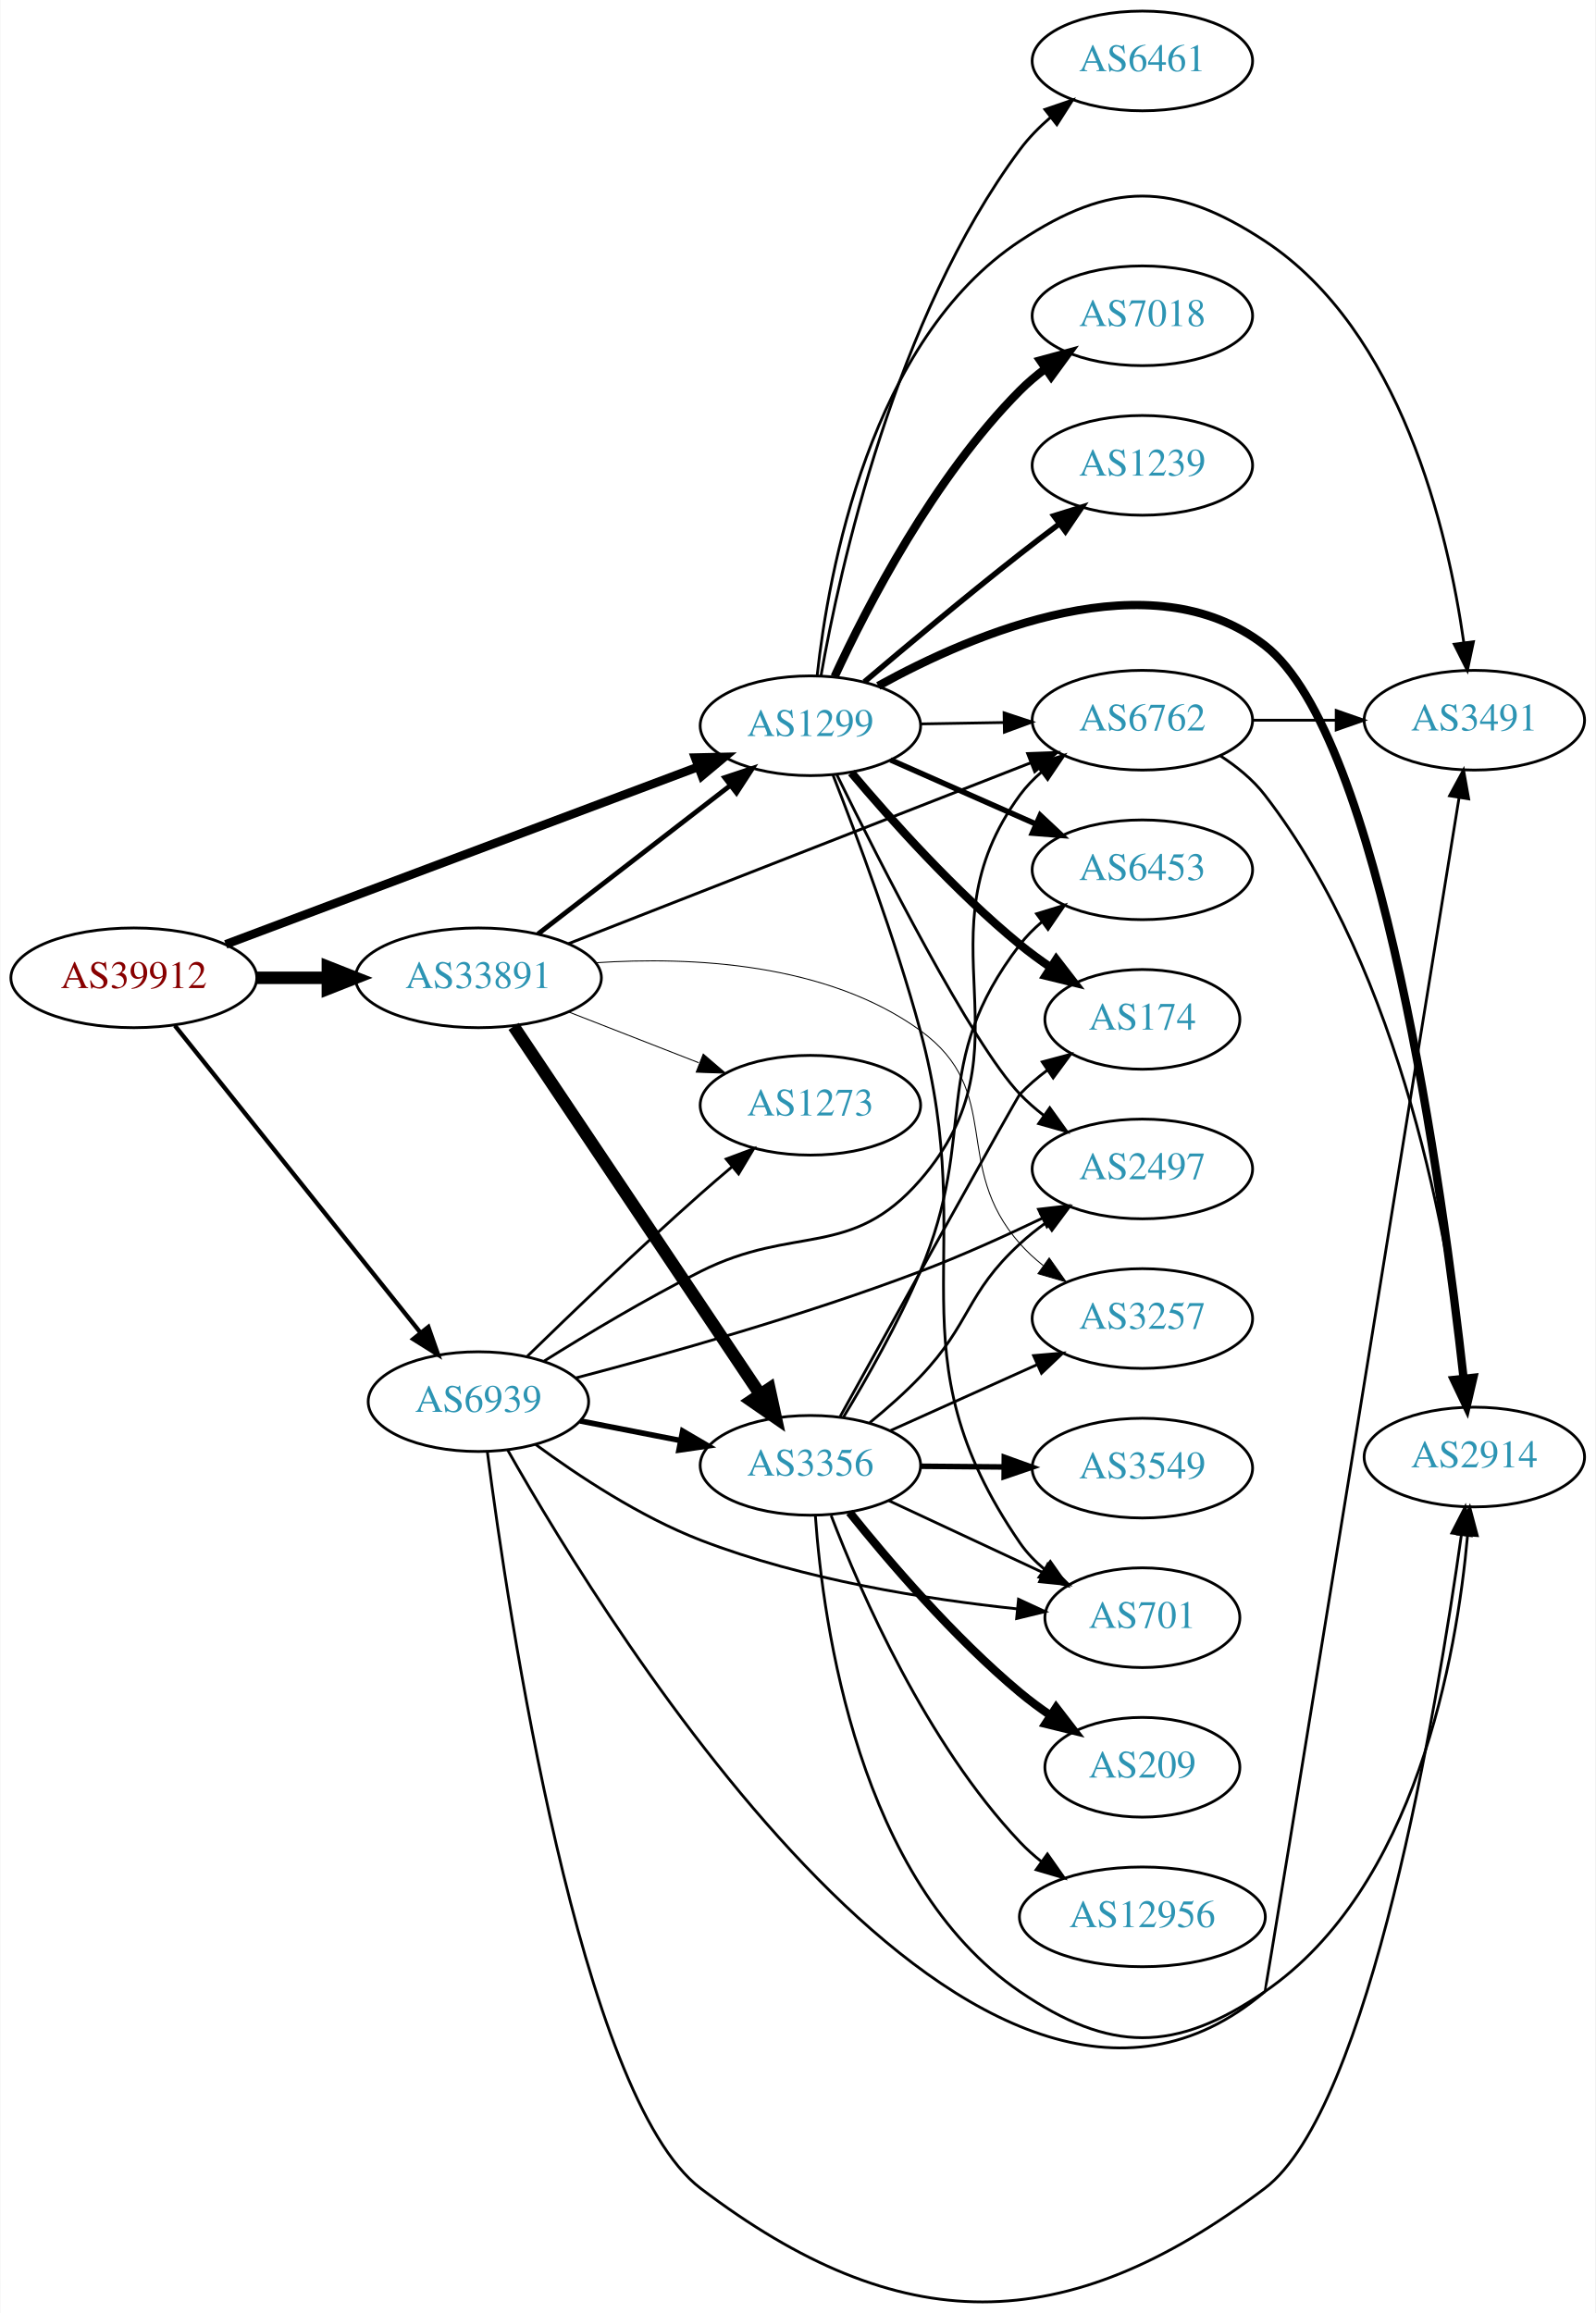
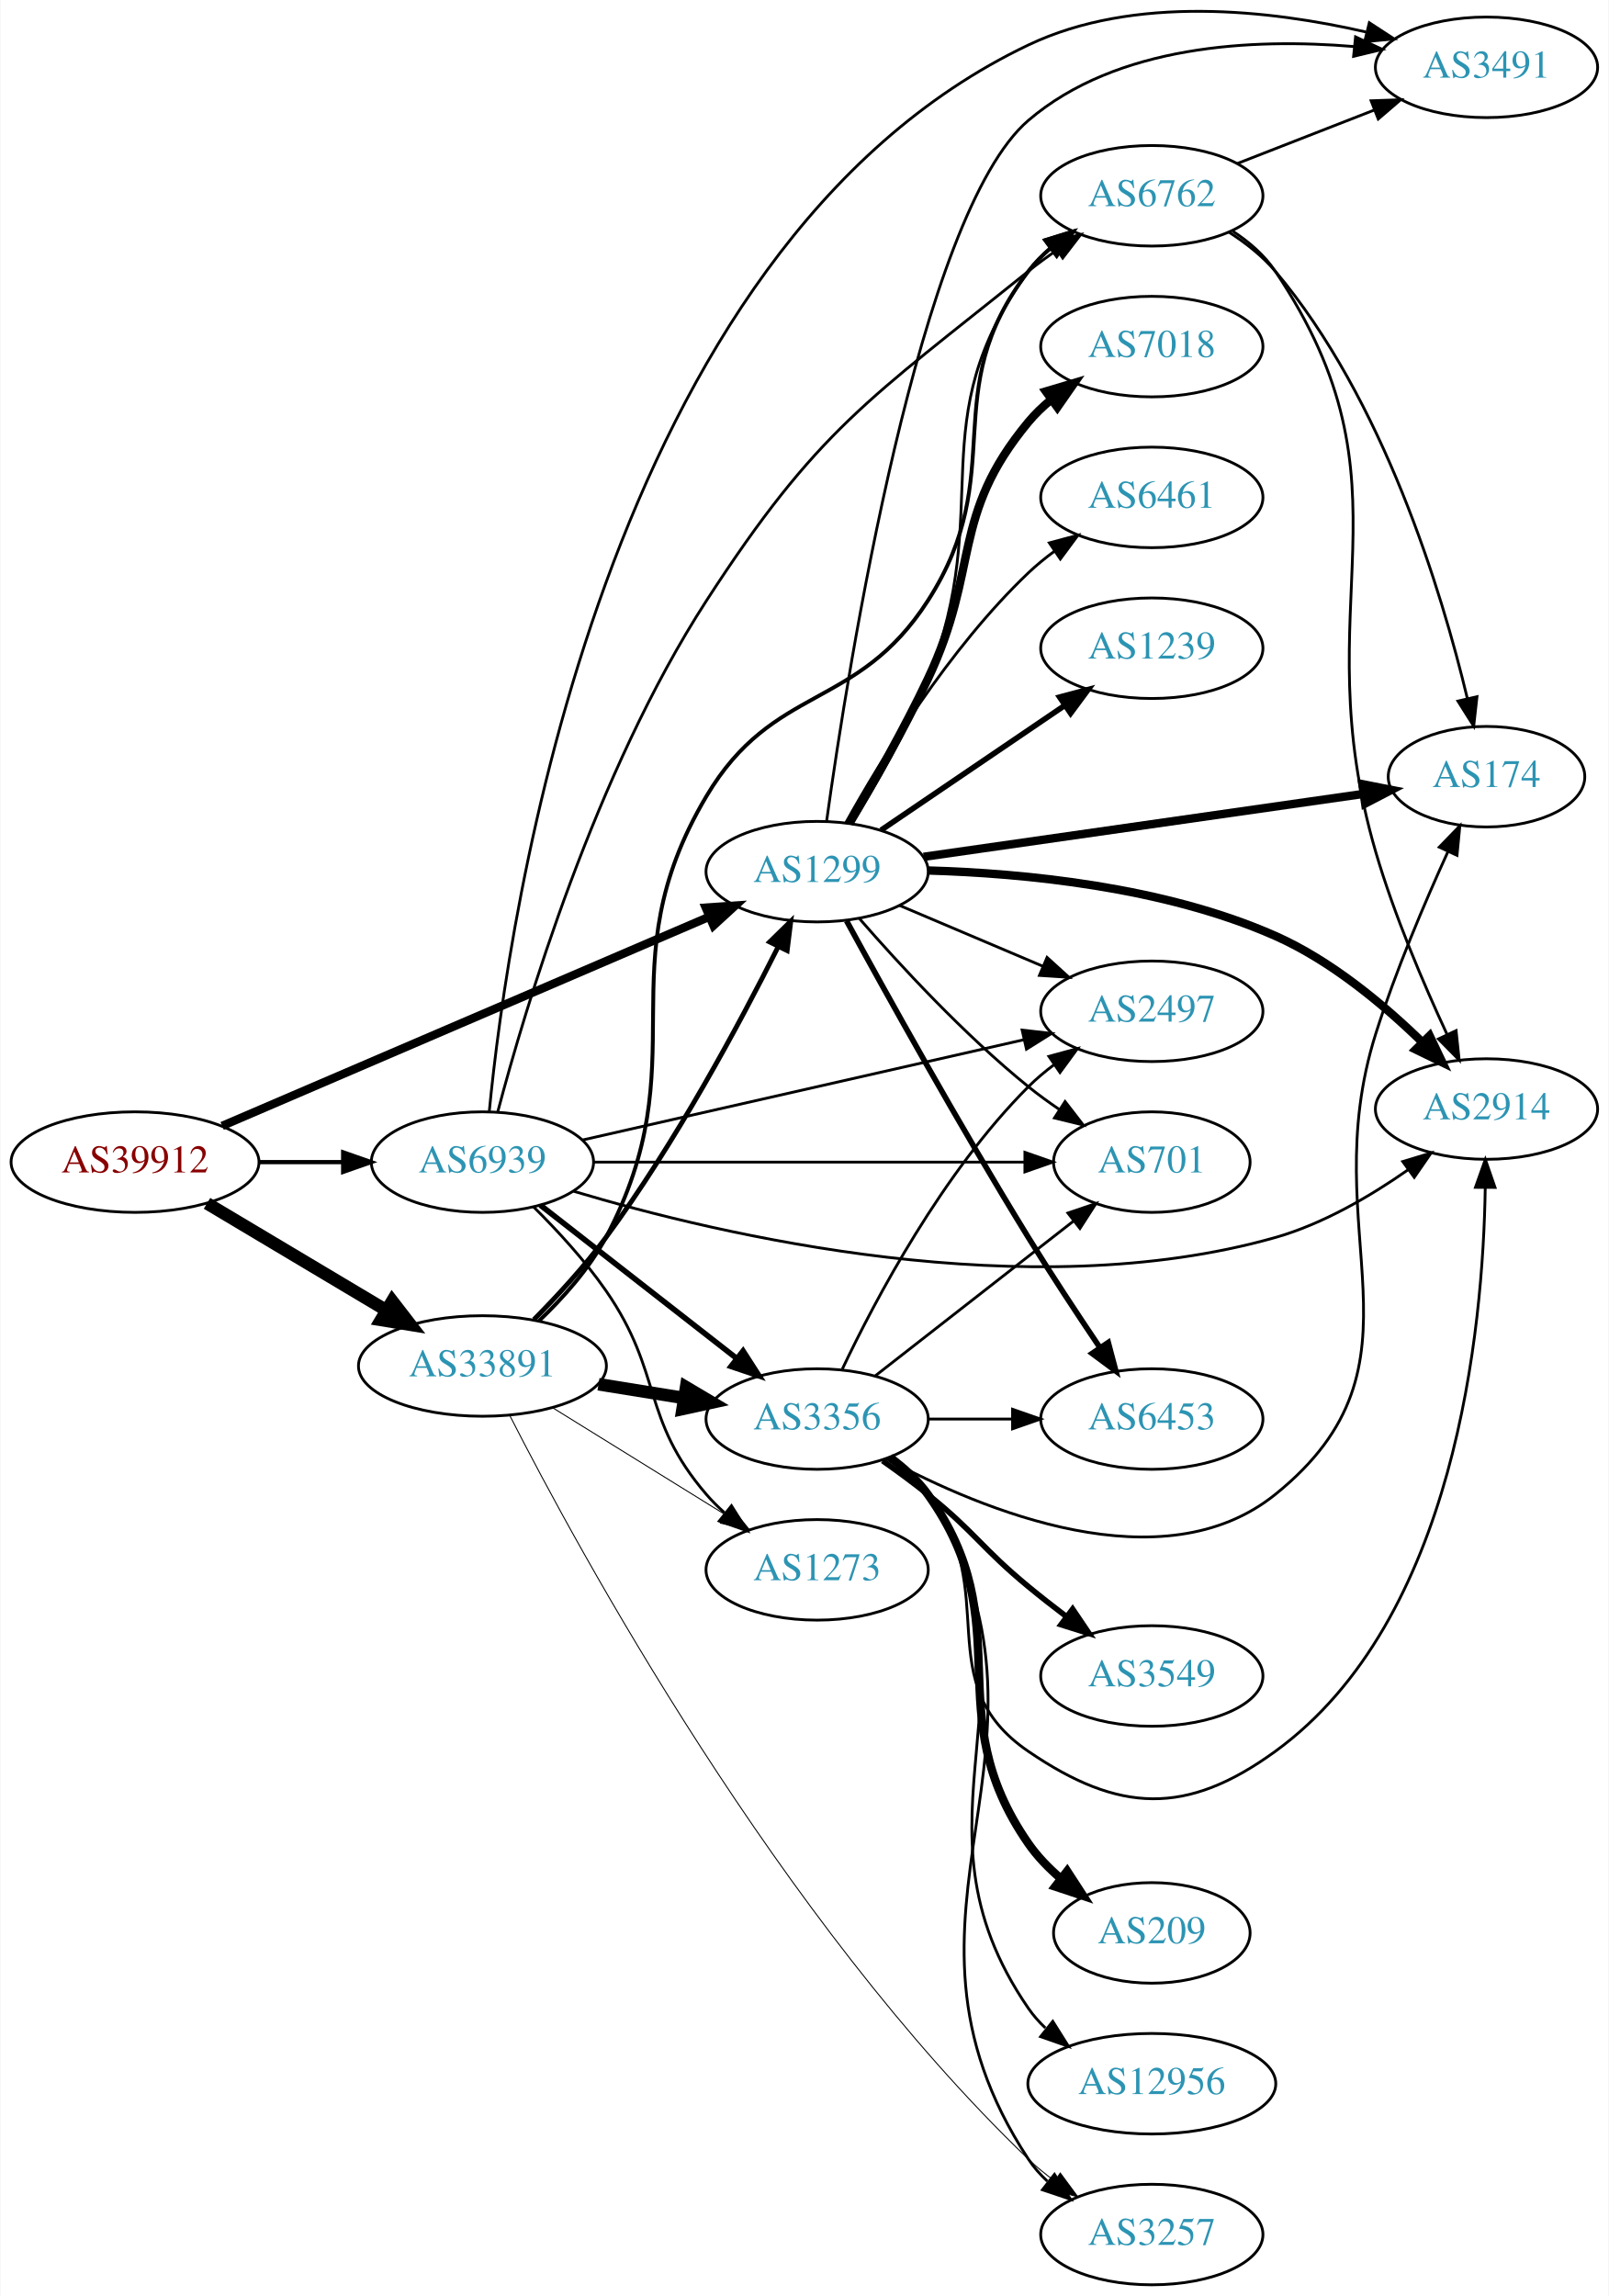
- <svg xmlns="http://www.w3.org/2000/svg" xmlns:xlink="http://www.w3.org/1999/xlink" width="576pt" height="835pt" viewBox="0.00 0.00 575.76 835.01">
-   <g id="graph0" class="graph" transform="scale(1 1) rotate(0) translate(4 831.013)">
-     <polygon fill="white" stroke="none" points="-4,4 -4,-831.013 571.762,-831.013 571.762,4 -4,4" />
+ <svg xmlns="http://www.w3.org/2000/svg" xmlns:xlink="http://www.w3.org/1999/xlink" width="576pt" height="822pt" viewBox="0.00 0.00 575.76 822.11">
+   <g id="graph0" class="graph" transform="scale(1 1) rotate(0) translate(4 818.105)">
+     <polygon fill="white" stroke="none" points="-4,4 -4,-818.105 571.762,-818.105 571.762,4 -4,4" />
    <g id="node1" class="node">
      <g id="a_node1">
        <a xlink:href="/asn/39912" xlink:title="AS39912 ~ oja.at GmbH [AT]">
-           <ellipse fill="#ffffff" stroke="black" cx="44.196" cy="-478.013" rx="44.393" ry="18" />
-           <text text-anchor="middle" x="44.196" y="-474.313" font-family="Times,serif" font-size="14.00" fill="#880000">AS39912</text>
+           <ellipse fill="#ffffff" stroke="black" cx="44.196" cy="-402" rx="44.393" ry="18" />
+           <text text-anchor="middle" x="44.196" y="-398.3" font-family="Times,serif" font-size="14.00" fill="#880000">AS39912</text>
        </a>
      </g>
    </g>
    <g id="node2" class="node">
      <g id="a_node2">
        <a xlink:href="/asn/1299" xlink:title="AS1299 ~ Telia Carrier [EU]">
-           <ellipse fill="#ffffff" stroke="black" cx="288.431" cy="-569.013" rx="39.794" ry="18" />
-           <text text-anchor="middle" x="288.431" y="-565.313" font-family="Times,serif" font-size="14.00" fill="#2c94b3">AS1299</text>
+           <ellipse fill="#ffffff" stroke="black" cx="288.431" cy="-506" rx="39.794" ry="18" />
+           <text text-anchor="middle" x="288.431" y="-502.3" font-family="Times,serif" font-size="14.00" fill="#2c94b3">AS1299</text>
        </a>
      </g>
    </g>
    <g id="edge1" class="edge">
-       <path fill="none" stroke="black" stroke-width="3.13" d="M77.363,-490.097C121.338,-506.617 200.179,-536.235 247.763,-554.111" />
-       <polygon fill="black" stroke="black" stroke-width="3.13" points="246.826,-557.498 257.419,-557.739 249.288,-550.945 246.826,-557.498" />
+       <path fill="none" stroke="black" stroke-width="3" d="M75.385,-414.961C119.524,-433.912 201.631,-469.163 249.695,-489.799" />
+       <polygon fill="black" stroke="black" stroke-width="3" points="248.551,-493.117 259.121,-493.846 251.313,-486.684 248.551,-493.117" />
    </g>
    <g id="node3" class="node">
      <g id="a_node3">
        <a xlink:href="/asn/33891" xlink:title="AS33891 ~ CORE-BACKBONE GMBH GLOBAL NETWORK [DE]">
-           <ellipse fill="#ffffff" stroke="black" cx="168.588" cy="-478.013" rx="44.393" ry="18" />
-           <text text-anchor="middle" x="168.588" y="-474.313" font-family="Times,serif" font-size="14.00" fill="#2c94b3">AS33891</text>
+           <ellipse fill="#ffffff" stroke="black" cx="168.588" cy="-329" rx="44.393" ry="18" />
+           <text text-anchor="middle" x="168.588" y="-325.3" font-family="Times,serif" font-size="14.00" fill="#2c94b3">AS33891</text>
        </a>
      </g>
    </g>
    <g id="edge2" class="edge">
-       <path fill="none" stroke="black" stroke-width="4.5" d="M88.692,-478.013C96.898,-478.013 105.569,-478.013 114.041,-478.013" />
-       <polygon fill="black" stroke="black" stroke-width="4.5" points="114.233,-481.951 124.233,-478.013 114.233,-474.076 114.233,-481.951" />
+       <path fill="none" stroke="black" stroke-width="4.5" d="M69.964,-387.227C88.461,-376.195 113.94,-360.998 134.23,-348.896" />
+       <polygon fill="black" stroke="black" stroke-width="4.5" points="136.286,-352.255 142.857,-343.751 132.252,-345.492 136.286,-352.255" />
    </g>
    <g id="node4" class="node">
      <g id="a_node4">
        <a xlink:href="/asn/6939" xlink:title="AS6939 ~ Hurricane Electric LLC [US]">
-           <ellipse fill="#ffffff" stroke="black" cx="168.588" cy="-325.013" rx="39.794" ry="18" />
-           <text text-anchor="middle" x="168.588" y="-321.313" font-family="Times,serif" font-size="14.00" fill="#2c94b3">AS6939</text>
+           <ellipse fill="#ffffff" stroke="black" cx="168.588" cy="-402" rx="39.794" ry="18" />
+           <text text-anchor="middle" x="168.588" y="-398.3" font-family="Times,serif" font-size="14.00" fill="#2c94b3">AS6939</text>
        </a>
      </g>
    </g>
    <g id="edge3" class="edge">
-       <path fill="none" stroke="black" stroke-width="1.565" d="M58.998,-460.76C80.599,-433.757 122.498,-381.38 147.462,-350.172" />
-       <polygon fill="black" stroke="black" stroke-width="1.565" points="150.51,-351.966 154.023,-341.97 145.044,-347.593 150.51,-351.966" />
+       <path fill="none" stroke="black" stroke-width="1.5" d="M88.692,-402C98.381,-402 108.717,-402 118.61,-402" />
+       <polygon fill="black" stroke="black" stroke-width="1.5" points="118.713,-405.5 128.713,-402 118.713,-398.5 118.713,-405.5" />
    </g>
    <g id="node5" class="node">
      <g id="a_node5">
-         <a xlink:href="/asn/6461" xlink:title="AS6461 ~ Zayo Bandwidth [US]">
-           <ellipse fill="#ffffff" stroke="black" cx="408.273" cy="-809.013" rx="39.794" ry="18" />
-           <text text-anchor="middle" x="408.273" y="-805.313" font-family="Times,serif" font-size="14.00" fill="#2c94b3">AS6461</text>
+         <a xlink:href="/asn/6762" xlink:title="AS6762 ~ TELECOM ITALIA SPARKLE S.p.A. [IT]">
+           <ellipse fill="#ffffff" stroke="black" cx="408.273" cy="-748" rx="39.794" ry="18" />
+           <text text-anchor="middle" x="408.273" y="-744.3" font-family="Times,serif" font-size="14.00" fill="#2c94b3">AS6762</text>
        </a>
      </g>
    </g>
    <g id="edge4" class="edge">
-       <path fill="none" stroke="black" d="M292.265,-587.105C298.998,-625.414 318.894,-716.185 364.077,-777.013 367.197,-781.213 371.022,-785.109 375.094,-788.631" />
-       <polygon fill="black" stroke="black" points="373.082,-791.501 383.108,-794.928 377.407,-785.997 373.082,-791.501" />
+       <path fill="none" stroke="black" d="M300.802,-523.224C309.337,-536.806 320.764,-556.483 328.077,-575 352.628,-637.16 324.868,-666.878 364.077,-721 366.282,-724.044 368.946,-726.821 371.855,-729.337" />
+       <polygon fill="black" stroke="black" points="369.87,-732.222 379.982,-735.386 374.05,-726.608 369.87,-732.222" />
    </g>
    <g id="node6" class="node">
      <g id="a_node6">
-         <a xlink:href="/asn/6762" xlink:title="AS6762 ~ TELECOM ITALIA SPARKLE S.p.A. [IT]">
-           <ellipse fill="#ffffff" stroke="black" cx="408.273" cy="-571.013" rx="39.794" ry="18" />
-           <text text-anchor="middle" x="408.273" y="-567.313" font-family="Times,serif" font-size="14.00" fill="#2c94b3">AS6762</text>
+         <a xlink:href="/asn/2914" xlink:title="AS2914 ~ NTT America, Inc. [US]">
+           <ellipse fill="#ffffff" stroke="black" cx="528.116" cy="-421" rx="39.794" ry="18" />
+           <text text-anchor="middle" x="528.116" y="-417.3" font-family="Times,serif" font-size="14.00" fill="#2c94b3">AS2914</text>
        </a>
      </g>
    </g>
    <g id="edge5" class="edge">
-       <path fill="none" stroke="black" d="M328.343,-569.674C337.897,-569.836 348.246,-570.011 358.209,-570.181" />
-       <polygon fill="black" stroke="black" points="358.344,-573.683 368.402,-570.353 358.462,-566.684 358.344,-573.683" />
+       <path fill="none" stroke="black" stroke-width="3" d="M328.283,-506.412C362.379,-505.426 412.605,-500.641 452.469,-483 472.487,-474.142 491.415,-458.303 505.202,-444.852" />
+       <polygon fill="black" stroke="black" stroke-width="3" points="507.753,-447.25 512.307,-437.684 502.781,-442.322 507.753,-447.25" />
    </g>
    <g id="node7" class="node">
      <g id="a_node7">
-         <a xlink:href="/asn/2914" xlink:title="AS2914 ~ NTT America, Inc. [US]">
-           <ellipse fill="#ffffff" stroke="black" cx="528.116" cy="-305.013" rx="39.794" ry="18" />
-           <text text-anchor="middle" x="528.116" y="-301.313" font-family="Times,serif" font-size="14.00" fill="#2c94b3">AS2914</text>
+         <a xlink:href="/asn/174" xlink:title="AS174 ~ Cogent Communications [US]">
+           <ellipse fill="#ffffff" stroke="black" cx="528.116" cy="-540" rx="35.194" ry="18" />
+           <text text-anchor="middle" x="528.116" y="-536.3" font-family="Times,serif" font-size="14.00" fill="#2c94b3">AS174</text>
        </a>
      </g>
    </g>
    <g id="edge6" class="edge">
-       <path fill="none" stroke="black" stroke-width="3" d="M312.917,-583.402C347.249,-602.379 411.496,-629.857 452.469,-598.013 494.48,-565.364 516.764,-400.701 524.22,-333.567" />
-       <polygon fill="black" stroke="black" stroke-width="3" points="527.735,-333.62 525.329,-323.302 520.775,-332.868 527.735,-333.62" />
+       <path fill="none" stroke="black" stroke-width="3" d="M326.569,-511.312C369.207,-517.412 439.039,-527.401 484.03,-533.837" />
+       <polygon fill="black" stroke="black" stroke-width="3" points="483.672,-537.321 494.067,-535.272 484.663,-530.392 483.672,-537.321" />
    </g>
    <g id="node8" class="node">
      <g id="a_node8">
        <a xlink:href="/asn/2497" xlink:title="AS2497 ~ Internet Initiative Japan Inc. [JP]">
-           <ellipse fill="#ffffff" stroke="black" cx="408.273" cy="-409.013" rx="39.794" ry="18" />
-           <text text-anchor="middle" x="408.273" y="-405.313" font-family="Times,serif" font-size="14.00" fill="#2c94b3">AS2497</text>
+           <ellipse fill="#ffffff" stroke="black" cx="408.273" cy="-456" rx="39.794" ry="18" />
+           <text text-anchor="middle" x="408.273" y="-452.3" font-family="Times,serif" font-size="14.00" fill="#2c94b3">AS2497</text>
        </a>
      </g>
    </g>
    <g id="edge7" class="edge">
-       <path fill="none" stroke="black" d="M297.926,-551.433C313.489,-519.681 346.578,-454.359 364.077,-436.013 366.672,-433.293 369.595,-430.733 372.667,-428.353" />
-       <polygon fill="black" stroke="black" points="374.845,-431.101 381.02,-422.492 370.824,-425.37 374.845,-431.101" />
+       <path fill="none" stroke="black" d="M317.957,-493.896C333.331,-487.373 352.507,-479.237 369.146,-472.177" />
+       <polygon fill="black" stroke="black" points="370.763,-475.293 378.601,-468.165 368.028,-468.849 370.763,-475.293" />
    </g>
    <g id="node9" class="node">
      <g id="a_node9">
-         <a xlink:href="/asn/174" xlink:title="AS174 ~ Cogent Communications [US]">
-           <ellipse fill="#ffffff" stroke="black" cx="408.273" cy="-463.013" rx="35.194" ry="18" />
-           <text text-anchor="middle" x="408.273" y="-459.313" font-family="Times,serif" font-size="14.00" fill="#2c94b3">AS174</text>
+         <a xlink:href="/asn/7018" xlink:title="AS7018 ~ AT&amp;T Services, Inc. [US]">
+           <ellipse fill="#ffffff" stroke="black" cx="408.273" cy="-694" rx="39.794" ry="18" />
+           <text text-anchor="middle" x="408.273" y="-690.3" font-family="Times,serif" font-size="14.00" fill="#2c94b3">AS7018</text>
        </a>
      </g>
    </g>
    <g id="edge8" class="edge">
-       <path fill="none" stroke="black" stroke-width="3" d="M303.195,-552.087C317.4,-535.219 340.719,-509.142 364.077,-490.013 367.558,-487.163 371.362,-484.379 375.222,-481.747" />
-       <polygon fill="black" stroke="black" stroke-width="3" points="377.182,-484.648 383.66,-476.265 373.368,-478.778 377.182,-484.648" />
+       <path fill="none" stroke="black" stroke-width="3" d="M299.958,-523.233C308.142,-536.984 319.507,-556.878 328.077,-575 346.85,-614.692 336.041,-633.208 364.077,-667 366.477,-669.893 369.271,-672.569 372.261,-675.021" />
+       <polygon fill="black" stroke="black" stroke-width="3" points="370.348,-677.957 380.502,-680.983 374.451,-672.286 370.348,-677.957" />
    </g>
    <g id="node10" class="node">
      <g id="a_node10">
-         <a xlink:href="/asn/3491" xlink:title="AS3491 ~ PCCW Global, Inc. [US]">
-           <ellipse fill="#ffffff" stroke="black" cx="528.116" cy="-571.013" rx="39.794" ry="18" />
-           <text text-anchor="middle" x="528.116" y="-567.313" font-family="Times,serif" font-size="14.00" fill="#2c94b3">AS3491</text>
+         <a xlink:href="/asn/6461" xlink:title="AS6461 ~ Zayo Bandwidth [US]">
+           <ellipse fill="#ffffff" stroke="black" cx="408.273" cy="-640" rx="39.794" ry="18" />
+           <text text-anchor="middle" x="408.273" y="-636.3" font-family="Times,serif" font-size="14.00" fill="#2c94b3">AS6461</text>
        </a>
      </g>
    </g>
    <g id="edge9" class="edge">
-       <path fill="none" stroke="black" d="M290.877,-587.181C294.924,-624.277 309.923,-708.237 364.077,-744.013 396.856,-765.667 419.646,-765.599 452.469,-744.013 501.664,-711.661 518.583,-639.278 524.293,-599.15" />
-       <polygon fill="black" stroke="black" points="527.796,-599.346 525.597,-588.982 520.853,-598.455 527.796,-599.346" />
+       <path fill="none" stroke="black" d="M298.709,-523.543C311.295,-546.172 335.515,-585.844 364.077,-613 366.951,-615.733 370.144,-618.336 373.456,-620.773" />
+       <polygon fill="black" stroke="black" points="371.581,-623.73 381.818,-626.461 375.518,-617.943 371.581,-623.73" />
    </g>
    <g id="node11" class="node">
      <g id="a_node11">
-         <a xlink:href="/asn/7018" xlink:title="AS7018 ~ AT&amp;T Services, Inc. [US]">
-           <ellipse fill="#ffffff" stroke="black" cx="408.273" cy="-717.013" rx="39.794" ry="18" />
-           <text text-anchor="middle" x="408.273" y="-713.313" font-family="Times,serif" font-size="14.00" fill="#2c94b3">AS7018</text>
+         <a xlink:href="/asn/6453" xlink:title="AS6453 ~ TATA COMMUNICATIONS (AMERICA) INC [US]">
+           <ellipse fill="#ffffff" stroke="black" cx="408.273" cy="-310" rx="39.794" ry="18" />
+           <text text-anchor="middle" x="408.273" y="-306.3" font-family="Times,serif" font-size="14.00" fill="#2c94b3">AS6453</text>
        </a>
      </g>
    </g>
    <g id="edge10" class="edge">
-       <path fill="none" stroke="black" stroke-width="3" d="M297.174,-586.764C308.844,-612.007 332.928,-658.68 364.077,-690.013 366.873,-692.826 370.015,-695.481 373.296,-697.949" />
-       <polygon fill="black" stroke="black" stroke-width="3" points="371.398,-700.891 381.62,-703.677 375.366,-695.125 371.398,-700.891" />
+       <path fill="none" stroke="black" stroke-width="2" d="M298.957,-488.402C312.796,-463.043 339.497,-414.891 364.077,-375 372.177,-361.855 381.625,-347.534 389.615,-335.687" />
+       <polygon fill="black" stroke="black" stroke-width="2" points="392.676,-337.411 395.396,-327.171 386.884,-333.48 392.676,-337.411" />
    </g>
    <g id="node12" class="node">
      <g id="a_node12">
-         <a xlink:href="/asn/701" xlink:title="AS701 ~ UUNET [US]">
-           <ellipse fill="#ffffff" stroke="black" cx="408.273" cy="-247.013" rx="35.194" ry="18" />
-           <text text-anchor="middle" x="408.273" y="-243.313" font-family="Times,serif" font-size="14.00" fill="#2c94b3">AS701</text>
+         <a xlink:href="/asn/1239" xlink:title="AS1239 ~ Sprint [US]">
+           <ellipse fill="#ffffff" stroke="black" cx="408.273" cy="-586" rx="39.794" ry="18" />
+           <text text-anchor="middle" x="408.273" y="-582.3" font-family="Times,serif" font-size="14.00" fill="#2c94b3">AS1239</text>
        </a>
      </g>
    </g>
    <g id="edge11" class="edge">
-       <path fill="none" stroke="black" d="M296.533,-551.355C304.979,-529.833 319.064,-492.222 328.077,-459.013 350.018,-378.173 316.63,-343.044 364.077,-274.013 366.501,-270.488 369.55,-267.33 372.904,-264.528" />
-       <polygon fill="black" stroke="black" points="375.042,-267.301 381.126,-258.627 370.961,-261.614 375.042,-267.301" />
+       <path fill="none" stroke="black" stroke-width="2" d="M311.32,-520.86C329.84,-533.433 356.57,-551.579 377.116,-565.527" />
+       <polygon fill="black" stroke="black" stroke-width="2" points="375.262,-568.499 385.501,-571.22 379.194,-562.707 375.262,-568.499" />
    </g>
    <g id="node13" class="node">
      <g id="a_node13">
-         <a xlink:href="/asn/1239" xlink:title="AS1239 ~ Sprint [US]">
-           <ellipse fill="#ffffff" stroke="black" cx="408.273" cy="-663.013" rx="39.794" ry="18" />
-           <text text-anchor="middle" x="408.273" y="-659.313" font-family="Times,serif" font-size="14.00" fill="#2c94b3">AS1239</text>
+         <a xlink:href="/asn/3491" xlink:title="AS3491 ~ PCCW Global, Inc. [US]">
+           <ellipse fill="#ffffff" stroke="black" cx="528.116" cy="-794" rx="39.794" ry="18" />
+           <text text-anchor="middle" x="528.116" y="-790.3" font-family="Times,serif" font-size="14.00" fill="#2c94b3">AS3491</text>
        </a>
      </g>
    </g>
    <g id="edge12" class="edge">
-       <path fill="none" stroke="black" stroke-width="2" d="M307.909,-584.847C322.874,-597.551 344.595,-615.725 364.077,-631.013 368.574,-634.542 373.392,-638.214 378.12,-641.759" />
-       <polygon fill="black" stroke="black" stroke-width="2" points="376.33,-644.789 386.444,-647.944 380.504,-639.17 376.33,-644.789" />
+       <path fill="none" stroke="black" d="M291.83,-524.147C299.471,-579.037 325.052,-741.588 364.077,-775 395.798,-802.158 444.623,-804.45 480.579,-801.446" />
+       <polygon fill="black" stroke="black" points="481.22,-804.899 490.821,-800.42 480.522,-797.934 481.22,-804.899" />
    </g>
    <g id="node14" class="node">
      <g id="a_node14">
-         <a xlink:href="/asn/6453" xlink:title="AS6453 ~ TATA COMMUNICATIONS (AMERICA) INC [US]">
-           <ellipse fill="#ffffff" stroke="black" cx="408.273" cy="-517.013" rx="39.794" ry="18" />
-           <text text-anchor="middle" x="408.273" y="-513.313" font-family="Times,serif" font-size="14.00" fill="#2c94b3">AS6453</text>
+         <a xlink:href="/asn/701" xlink:title="AS701 ~ UUNET [US]">
+           <ellipse fill="#ffffff" stroke="black" cx="408.273" cy="-402" rx="35.194" ry="18" />
+           <text text-anchor="middle" x="408.273" y="-398.3" font-family="Times,serif" font-size="14.00" fill="#2c94b3">AS701</text>
        </a>
      </g>
    </g>
    <g id="edge13" class="edge">
-       <path fill="none" stroke="black" stroke-width="2" d="M317.358,-556.69C332.947,-549.811 352.583,-541.146 369.525,-533.67" />
-       <polygon fill="black" stroke="black" stroke-width="2" points="371.403,-536.667 379.138,-529.428 368.577,-530.263 371.403,-536.667" />
+       <path fill="none" stroke="black" d="M303.544,-489.228C317.835,-472.806 341.054,-447.609 364.077,-429 367.576,-426.172 371.391,-423.401 375.257,-420.777" />
+       <polygon fill="black" stroke="black" points="377.215,-423.679 383.701,-415.301 373.406,-417.806 377.215,-423.679" />
    </g>
    <g id="edge17" class="edge">
-       <path fill="none" stroke="black" stroke-width="1.731" d="M190.115,-493.864C209.326,-508.699 238.182,-530.982 259.487,-547.435" />
-       <polygon fill="black" stroke="black" stroke-width="1.731" points="257.478,-550.305 267.532,-553.647 261.756,-544.765 257.478,-550.305" />
+       <path fill="none" stroke="black" stroke-width="1.731" d="M187.019,-345.623C195.329,-354.014 205.106,-364.6 212.784,-375 237.708,-408.76 260.689,-451.61 274.387,-478.925" />
+       <polygon fill="black" stroke="black" stroke-width="1.731" points="271.425,-480.832 279,-488.241 277.698,-477.726 271.425,-480.832" />
    </g>
    <g id="edge16" class="edge">
-       <path fill="none" stroke="black" stroke-width="1.038" d="M201.151,-490.363C244.182,-507.2 321.238,-537.35 367.967,-555.634" />
-       <polygon fill="black" stroke="black" stroke-width="1.038" points="366.867,-558.962 377.455,-559.346 369.418,-552.443 366.867,-558.962" />
+       <path fill="none" stroke="black" stroke-width="1.385" d="M188.859,-345.159C197.386,-353.285 206.815,-363.781 212.784,-375 246.616,-438.581 212.015,-471.071 248.784,-533 272.784,-573.421 302.637,-563.47 328.077,-603 357.751,-649.108 330.714,-677.488 364.077,-721 366.364,-723.983 369.082,-726.719 372.026,-729.209" />
+       <polygon fill="black" stroke="black" stroke-width="1.385" points="370.071,-732.116 380.2,-735.223 374.22,-726.478 370.071,-732.116" />
    </g>
    <g id="node15" class="node">
      <g id="a_node15">
        <a xlink:href="/asn/3356" xlink:title="AS3356 ~ Level 3 Parent, LLC [US]">
-           <ellipse fill="#ffffff" stroke="black" cx="288.431" cy="-302.013" rx="39.794" ry="18" />
-           <text text-anchor="middle" x="288.431" y="-298.313" font-family="Times,serif" font-size="14.00" fill="#2c94b3">AS3356</text>
+           <ellipse fill="#ffffff" stroke="black" cx="288.431" cy="-310" rx="39.794" ry="18" />
+           <text text-anchor="middle" x="288.431" y="-306.3" font-family="Times,serif" font-size="14.00" fill="#2c94b3">AS3356</text>
        </a>
      </g>
    </g>
    <g id="edge14" class="edge">
-       <path fill="none" stroke="black" stroke-width="4.5" d="M181.318,-460.494C202.195,-429.314 245.883,-364.065 270.187,-327.768" />
-       <polygon fill="black" stroke="black" stroke-width="4.5" points="273.63,-329.702 275.922,-319.202 267.087,-325.32 273.63,-329.702" />
+       <path fill="none" stroke="black" stroke-width="4.5" d="M210.143,-322.461C220.03,-320.867 230.683,-319.15 240.827,-317.514" />
+       <polygon fill="black" stroke="black" stroke-width="4.5" points="241.507,-321.393 250.753,-315.914 240.254,-313.618 241.507,-321.393" />
    </g>
    <g id="node16" class="node">
      <g id="a_node16">
        <a xlink:href="/asn/3257" xlink:title="AS3257 ~ GTT [DE]">
-           <ellipse fill="#ffffff" stroke="black" cx="408.273" cy="-355.013" rx="39.794" ry="18" />
-           <text text-anchor="middle" x="408.273" y="-351.313" font-family="Times,serif" font-size="14.00" fill="#2c94b3">AS3257</text>
+           <ellipse fill="#ffffff" stroke="black" cx="408.273" cy="-18" rx="39.794" ry="18" />
+           <text text-anchor="middle" x="408.273" y="-14.3" font-family="Times,serif" font-size="14.00" fill="#2c94b3">AS3257</text>
        </a>
      </g>
    </g>
    <g id="edge15" class="edge">
-       <path fill="none" stroke="black" stroke-width="0.346" d="M210.938,-483.449C245.451,-485.732 294.288,-483.463 328.077,-459.013 358.683,-436.867 339.033,-410.296 364.077,-382.013 366.569,-379.199 369.424,-376.575 372.453,-374.156" />
-       <polygon fill="black" stroke="black" stroke-width="0.346" points="374.638,-376.897 380.747,-368.24 370.573,-371.198 374.638,-376.897" />
+       <path fill="none" stroke="black" stroke-width="0.346" d="M178.424,-311.179C202.738,-263.463 274.797,-130.622 364.077,-45 366.94,-42.255 370.125,-39.643 373.431,-37.202" />
+       <polygon fill="black" stroke="black" stroke-width="0.346" points="375.495,-40.031 381.788,-31.507 371.553,-34.247 375.495,-40.031" />
    </g>
    <g id="node17" class="node">
      <g id="a_node17">
        <a xlink:href="/asn/1273" xlink:title="AS1273 ~ Vodafone Group PLC [EU]">
-           <ellipse fill="#ffffff" stroke="black" cx="288.431" cy="-432.013" rx="39.794" ry="18" />
-           <text text-anchor="middle" x="288.431" y="-428.313" font-family="Times,serif" font-size="14.00" fill="#2c94b3">AS1273</text>
+           <ellipse fill="#ffffff" stroke="black" cx="288.431" cy="-256" rx="39.794" ry="18" />
+           <text text-anchor="middle" x="288.431" y="-252.3" font-family="Times,serif" font-size="14.00" fill="#2c94b3">AS1273</text>
        </a>
      </g>
    </g>
    <g id="edge18" class="edge">
-       <path fill="none" stroke="black" stroke-width="0.346" d="M201.168,-465.686C215.597,-460.054 232.837,-453.324 248.098,-447.367" />
-       <polygon fill="black" stroke="black" stroke-width="0.346" points="249.749,-450.48 257.792,-443.583 247.203,-443.959 249.749,-450.48" />
+       <path fill="none" stroke="black" stroke-width="0.346" d="M193.72,-314.051C211.588,-302.982 236.107,-287.794 255.583,-275.729" />
+       <polygon fill="black" stroke="black" stroke-width="0.346" points="257.477,-278.673 264.135,-270.431 253.79,-272.722 257.477,-278.673" />
+     </g>
+     <g id="edge30" class="edge">
+       <path fill="none" stroke="black" d="M174.09,-420.059C183.762,-456.685 208.934,-541.448 248.784,-603 288.632,-664.549 306.964,-675.02 364.077,-721 367.332,-723.62 370.857,-726.193 374.442,-728.647" />
+       <polygon fill="black" stroke="black" points="372.529,-731.578 382.814,-734.122 376.36,-725.72 372.529,-731.578" />
+     </g>
+     <g id="edge29" class="edge">
+       <path fill="none" stroke="black" d="M201.242,-391.564C254.269,-375.709 363.946,-349.915 452.469,-375 469.53,-379.834 486.519,-389.793 499.97,-399.212" />
+       <polygon fill="black" stroke="black" points="498.123,-402.197 508.264,-405.264 502.249,-396.542 498.123,-402.197" />
    </g>
    <g id="edge28" class="edge">
-       <path fill="none" stroke="black" d="M192.325,-339.672C207.901,-349.421 229.206,-362.191 248.784,-372.013 282.903,-389.13 303.054,-376.188 328.077,-405.013 369.913,-453.204 326.337,-492.553 364.077,-544.013 366.3,-547.044 368.975,-549.813 371.892,-552.323" />
-       <polygon fill="black" stroke="black" points="369.914,-555.213 380.029,-558.365 374.087,-549.593 369.914,-555.213" />
-     </g>
-     <g id="edge30" class="edge">
-       <path fill="none" stroke="black" d="M171.813,-306.862C179.252,-249.515 205.266,-74.057 248.784,-41.013 320.883,13.731 380.272,13.601 452.469,-41.013 490.454,-69.747 514.647,-214.706 523.415,-276.759" />
-       <polygon fill="black" stroke="black" points="519.993,-277.569 524.827,-286.997 526.928,-276.612 519.993,-277.569" />
-     </g>
-     <g id="edge29" class="edge">
-       <path fill="none" stroke="black" d="M203.772,-333.573C236.203,-342.061 286.084,-356.078 328.077,-372.013 342.834,-377.613 358.671,-384.769 372.275,-391.293" />
-       <polygon fill="black" stroke="black" points="370.773,-394.454 381.296,-395.682 373.835,-388.16 370.773,-394.454" />
+       <path fill="none" stroke="black" d="M204.404,-409.91C246.242,-419.415 316.524,-435.382 362.398,-445.805" />
+       <polygon fill="black" stroke="black" points="361.837,-449.266 372.364,-448.069 363.388,-442.44 361.837,-449.266" />
+     </g>
+     <g id="edge32" class="edge">
+       <path fill="none" stroke="black" d="M171.034,-420.096C177.611,-488.253 211.396,-729.296 364.077,-802 401.989,-820.053 450.634,-814.528 484.886,-806.671" />
+       <polygon fill="black" stroke="black" points="486.149,-809.965 495.026,-804.181 484.48,-803.167 486.149,-809.965" />
+     </g>
+     <g id="edge31" class="edge">
+       <path fill="none" stroke="black" d="M208.305,-402C250.564,-402 318.122,-402 362.596,-402" />
+       <polygon fill="black" stroke="black" points="362.822,-405.5 372.822,-402 362.822,-398.5 362.822,-405.5" />
    </g>
    <g id="edge34" class="edge">
-       <path fill="none" stroke="black" d="M179.181,-307.485C215.804,-242.679 349.912,-24.788 452.469,-112.013 452.992,-112.458 506.545,-443.69 522.61,-543.121" />
-       <polygon fill="black" stroke="black" points="519.163,-543.726 524.213,-553.039 526.073,-542.609 519.163,-543.726" />
-     </g>
-     <g id="edge31" class="edge">
-       <path fill="none" stroke="black" d="M189.26,-309.526C204.617,-298.223 226.946,-283.459 248.784,-275.013 285.822,-260.69 330.582,-253.641 363.075,-250.203" />
-       <polygon fill="black" stroke="black" points="363.56,-253.672 373.169,-249.209 362.874,-246.706 363.56,-253.672" />
+       <path fill="none" stroke="black" stroke-width="2" d="M189.312,-386.601C208.516,-371.609 237.887,-348.679 259.491,-331.812" />
+       <polygon fill="black" stroke="black" stroke-width="2" points="261.914,-334.362 267.642,-325.449 257.606,-328.844 261.914,-334.362" />
    </g>
    <g id="edge33" class="edge">
-       <path fill="none" stroke="black" stroke-width="2" d="M205.265,-318.05C216.696,-315.819 229.518,-313.316 241.572,-310.964" />
-       <polygon fill="black" stroke="black" stroke-width="2" points="242.325,-314.383 251.469,-309.032 240.984,-307.513 242.325,-314.383" />
-     </g>
-     <g id="edge32" class="edge">
-       <path fill="none" stroke="black" d="M186.278,-341.439C202.1,-356.86 226.671,-380.426 248.784,-400.013 252.424,-403.237 256.313,-406.576 260.171,-409.827" />
-       <polygon fill="black" stroke="black" points="258.03,-412.599 267.953,-416.311 262.511,-407.221 258.03,-412.599" />
+       <path fill="none" stroke="black" d="M186.868,-385.995C195.336,-377.588 205.296,-366.805 212.784,-356 233.391,-326.268 225.216,-310.444 248.784,-283 250.734,-280.73 252.915,-278.557 255.222,-276.501" />
+       <polygon fill="black" stroke="black" points="257.758,-278.955 263.394,-269.983 253.393,-273.482 257.758,-278.955" />
+     </g>
+     <g id="edge37" class="edge">
+       <path fill="none" stroke="black" d="M437.302,-735.296C443.108,-731.468 448.621,-726.725 452.469,-721 504.804,-643.134 462.134,-603.047 488.469,-513 495.076,-490.412 505.553,-465.891 513.933,-447.849" />
+       <polygon fill="black" stroke="black" points="517.221,-449.082 518.334,-438.545 510.894,-446.088 517.221,-449.082" />
+     </g>
+     <g id="edge35" class="edge">
+       <path fill="none" stroke="black" d="M435.975,-734.925C441.972,-731.067 447.903,-726.404 452.469,-721 491.276,-675.082 512.092,-606.214 521.252,-568.027" />
+       <polygon fill="black" stroke="black" points="524.702,-568.645 523.532,-558.115 517.88,-567.076 524.702,-568.645" />
    </g>
    <g id="edge36" class="edge">
-       <path fill="none" stroke="black" d="M436.32,-558.216C442.306,-554.35 448.146,-549.614 452.469,-544.013 502.356,-479.394 519.221,-380.966 524.667,-333.106" />
-       <polygon fill="black" stroke="black" points="528.148,-333.463 525.716,-323.152 521.187,-332.73 528.148,-333.463" />
-     </g>
-     <g id="edge35" class="edge">
-       <path fill="none" stroke="black" d="M448.186,-571.013C457.739,-571.013 468.089,-571.013 478.052,-571.013" />
-       <polygon fill="black" stroke="black" points="478.244,-574.513 488.244,-571.013 478.244,-567.513 478.244,-574.513" />
+       <path fill="none" stroke="black" d="M439.01,-759.608C453.804,-765.382 471.881,-772.439 487.803,-778.654" />
+       <polygon fill="black" stroke="black" points="486.801,-782.02 497.389,-782.396 489.346,-775.499 486.801,-782.02" />
+     </g>
+     <g id="edge24" class="edge">
+       <path fill="none" stroke="black" d="M314.174,-295.975C319.26,-292.252 324.229,-287.887 328.077,-283 355.24,-248.502 327.811,-215.753 364.077,-191 396.525,-168.853 420.691,-167.903 452.469,-191 517.169,-238.023 526.911,-342.444 527.662,-392.785" />
+       <polygon fill="black" stroke="black" points="524.162,-392.962 527.7,-402.949 531.162,-392.936 524.162,-392.962" />
+     </g>
+     <g id="edge26" class="edge">
+       <path fill="none" stroke="black" d="M313.085,-295.864C347.627,-277.263 412.136,-250.518 452.469,-283 510.928,-330.079 465.84,-376.434 488.469,-448 495.565,-470.439 506.012,-494.969 514.256,-513.053" />
+       <polygon fill="black" stroke="black" points="511.197,-514.777 518.574,-522.382 517.55,-511.837 511.197,-514.777" />
+     </g>
+     <g id="edge23" class="edge">
+       <path fill="none" stroke="black" d="M297.442,-327.868C309.268,-352.778 333.357,-398.329 364.077,-429 366.884,-431.802 370.033,-434.451 373.318,-436.914" />
+       <polygon fill="black" stroke="black" points="371.422,-439.859 381.646,-442.637 375.387,-434.089 371.422,-439.859" />
+     </g>
+     <g id="edge21" class="edge">
+       <path fill="none" stroke="black" d="M328.343,-310C337.897,-310 348.246,-310 358.209,-310" />
+       <polygon fill="black" stroke="black" points="358.402,-313.5 368.402,-310 358.402,-306.5 358.402,-313.5" />
    </g>
    <g id="edge27" class="edge">
-       <path fill="none" stroke="black" d="M290.217,-283.857C293.019,-244.511 305.798,-151.732 364.077,-112.013 396.54,-89.889 420.065,-89.803 452.469,-112.013 507.084,-149.447 521.751,-233.015 525.682,-276.887" />
-       <polygon fill="black" stroke="black" points="522.194,-277.18 526.452,-286.881 529.173,-276.642 522.194,-277.18" />
+       <path fill="none" stroke="black" d="M309.155,-325.399C328.59,-340.572 358.439,-363.875 380.111,-380.794" />
+       <polygon fill="black" stroke="black" points="378.23,-383.766 388.266,-387.161 382.538,-378.249 378.23,-383.766" />
    </g>
    <g id="edge22" class="edge">
-       <path fill="none" stroke="black" d="M309.884,-317.442C316.002,-322.447 322.548,-328.212 328.077,-334.013 346.475,-353.317 344.438,-363.974 364.077,-382.013 366.998,-384.696 370.221,-387.267 373.551,-389.684" />
-       <polygon fill="black" stroke="black" points="371.69,-392.651 381.936,-395.348 375.608,-386.85 371.69,-392.651" />
-     </g>
-     <g id="edge25" class="edge">
-       <path fill="none" stroke="black" d="M299.166,-319.621C319.131,-355.714 362.945,-434.822 364.077,-436.013 367.025,-439.114 370.402,-442.006 373.939,-444.659" />
-       <polygon fill="black" stroke="black" points="372.125,-447.659 382.36,-450.399 376.068,-441.875 372.125,-447.659" />
-     </g>
-     <g id="edge26" class="edge">
-       <path fill="none" stroke="black" d="M316.762,-289.257C333.284,-281.546 354.511,-271.638 372.256,-263.357" />
-       <polygon fill="black" stroke="black" points="374.122,-266.348 381.703,-258.947 371.161,-260.005 374.122,-266.348" />
-     </g>
-     <g id="edge21" class="edge">
-       <path fill="none" stroke="black" d="M300.33,-319.34C308.72,-333.205 320.179,-353.348 328.077,-372.013 349.444,-422.51 330.714,-446.501 364.077,-490.013 366.364,-492.996 369.082,-495.732 372.026,-498.222" />
-       <polygon fill="black" stroke="black" points="370.071,-501.13 380.2,-504.237 374.22,-495.491 370.071,-501.13" />
-     </g>
-     <g id="edge23" class="edge">
-       <path fill="none" stroke="black" d="M317.358,-314.573C333.208,-321.702 353.241,-330.712 370.373,-338.417" />
-       <polygon fill="black" stroke="black" points="368.991,-341.633 379.547,-342.543 371.862,-335.249 368.991,-341.633" />
+       <path fill="none" stroke="black" d="M315.016,-296.564C320.058,-292.812 324.797,-288.285 328.077,-283 384.5,-192.108 305.347,-134.419 364.077,-45 365.971,-42.117 368.29,-39.486 370.861,-37.097" />
+       <polygon fill="black" stroke="black" points="373.411,-39.547 379.156,-30.645 369.114,-34.022 373.411,-39.547" />
    </g>
    <g id="node18" class="node">
      <g id="a_node18">
        <a xlink:href="/asn/3549" xlink:title="AS3549 ~ Level 3 Parent, LLC [US]">
-           <ellipse fill="#ffffff" stroke="black" cx="408.273" cy="-301.013" rx="39.794" ry="18" />
-           <text text-anchor="middle" x="408.273" y="-297.313" font-family="Times,serif" font-size="14.00" fill="#2c94b3">AS3549</text>
+           <ellipse fill="#ffffff" stroke="black" cx="408.273" cy="-218" rx="39.794" ry="18" />
+           <text text-anchor="middle" x="408.273" y="-214.3" font-family="Times,serif" font-size="14.00" fill="#2c94b3">AS3549</text>
        </a>
      </g>
    </g>
    <g id="edge19" class="edge">
-       <path fill="none" stroke="black" stroke-width="2" d="M328.343,-301.683C337.897,-301.602 348.246,-301.514 358.209,-301.43" />
-       <polygon fill="black" stroke="black" stroke-width="2" points="358.432,-304.928 368.402,-301.343 358.372,-297.928 358.432,-304.928" />
+       <path fill="none" stroke="black" stroke-width="2" d="M311.87,-295.07C317.279,-291.269 322.969,-287.096 328.077,-283 345.011,-269.422 347.334,-263.812 364.077,-250 368.397,-246.437 373.065,-242.786 377.68,-239.284" />
+       <polygon fill="black" stroke="black" stroke-width="2" points="379.921,-241.978 385.844,-233.193 375.736,-236.368 379.921,-241.978" />
    </g>
    <g id="node19" class="node">
      <g id="a_node19">
        <a xlink:href="/asn/209" xlink:title="AS209 ~ CenturyLink Communications, LLC [US]">
-           <ellipse fill="#ffffff" stroke="black" cx="408.273" cy="-193.013" rx="35.194" ry="18" />
-           <text text-anchor="middle" x="408.273" y="-189.313" font-family="Times,serif" font-size="14.00" fill="#2c94b3">AS209</text>
+           <ellipse fill="#ffffff" stroke="black" cx="408.273" cy="-126" rx="35.194" ry="18" />
+           <text text-anchor="middle" x="408.273" y="-122.3" font-family="Times,serif" font-size="14.00" fill="#2c94b3">AS209</text>
        </a>
      </g>
    </g>
    <g id="edge20" class="edge">
-       <path fill="none" stroke="black" stroke-width="3" d="M302.548,-285.048C316.601,-267.525 340.133,-239.996 364.077,-220.013 367.532,-217.13 371.319,-214.327 375.171,-211.685" />
-       <polygon fill="black" stroke="black" stroke-width="3" points="377.133,-214.584 383.6,-206.193 373.311,-208.719 377.133,-214.584" />
+       <path fill="none" stroke="black" stroke-width="3" d="M314.516,-296.231C319.584,-292.495 324.459,-288.06 328.077,-283 361.702,-235.97 331.109,-205.492 364.077,-158 367.271,-153.4 371.34,-149.198 375.699,-145.461" />
+       <polygon fill="black" stroke="black" stroke-width="3" points="377.962,-148.136 383.732,-139.25 373.68,-142.598 377.962,-148.136" />
    </g>
    <g id="node20" class="node">
      <g id="a_node20">
        <a xlink:href="/asn/12956" xlink:title="AS12956 ~ TELXIUS [ES]">
-           <ellipse fill="#ffffff" stroke="black" cx="408.273" cy="-139.013" rx="44.393" ry="18" />
-           <text text-anchor="middle" x="408.273" y="-135.313" font-family="Times,serif" font-size="14.00" fill="#2c94b3">AS12956</text>
-         </a>
-       </g>
-     </g>
-     <g id="edge24" class="edge">
-       <path fill="none" stroke="black" d="M295.921,-283.883C306.627,-255.941 330.226,-201.839 364.077,-166.013 366.457,-163.494 369.121,-161.114 371.926,-158.888" />
-       <polygon fill="black" stroke="black" points="373.995,-161.711 380.084,-153.041 369.917,-156.022 373.995,-161.711" />
+           <ellipse fill="#ffffff" stroke="black" cx="408.273" cy="-72" rx="44.393" ry="18" />
+           <text text-anchor="middle" x="408.273" y="-68.3" font-family="Times,serif" font-size="14.00" fill="#2c94b3">AS12956</text>
+         </a>
+       </g>
+     </g>
+     <g id="edge25" class="edge">
+       <path fill="none" stroke="black" d="M314.848,-296.458C319.899,-292.71 324.683,-288.213 328.077,-283 373.541,-213.167 316.842,-167.647 364.077,-99 365.816,-96.473 367.877,-94.135 370.14,-91.981" />
+       <polygon fill="black" stroke="black" points="372.806,-94.332 378.444,-85.361 368.443,-88.858 372.806,-94.332" />
    </g>
  </g>
</svg>
